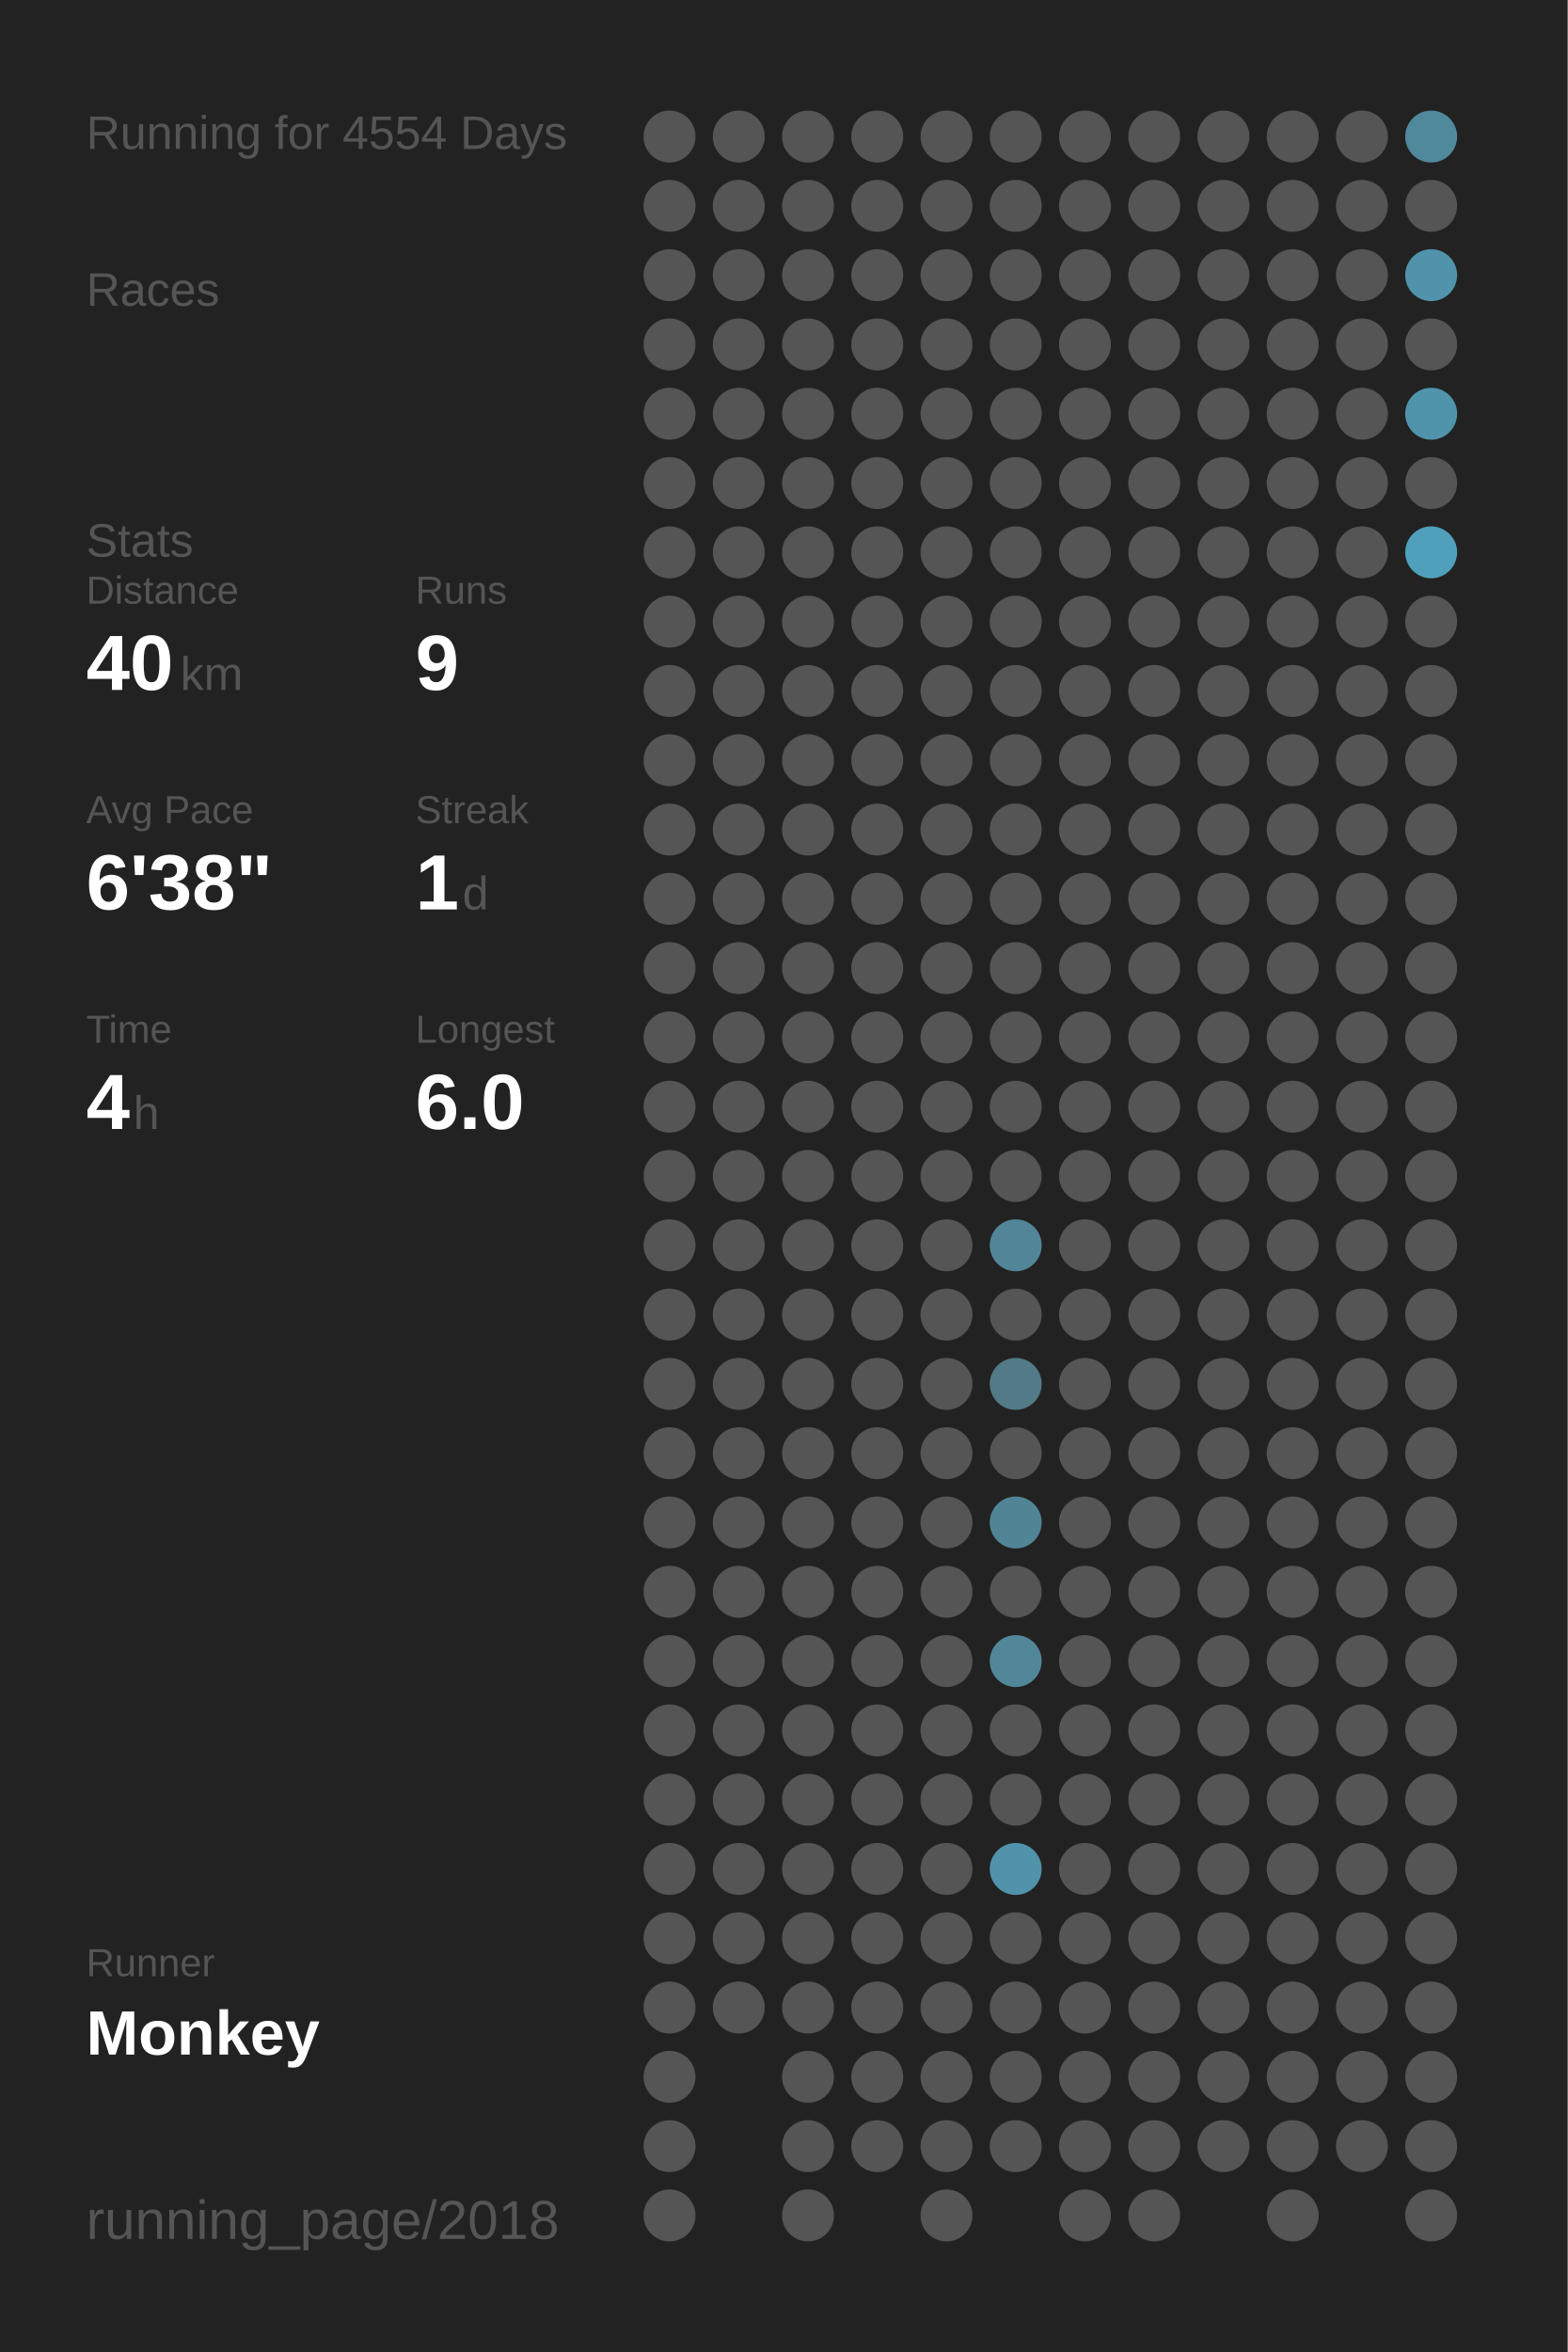
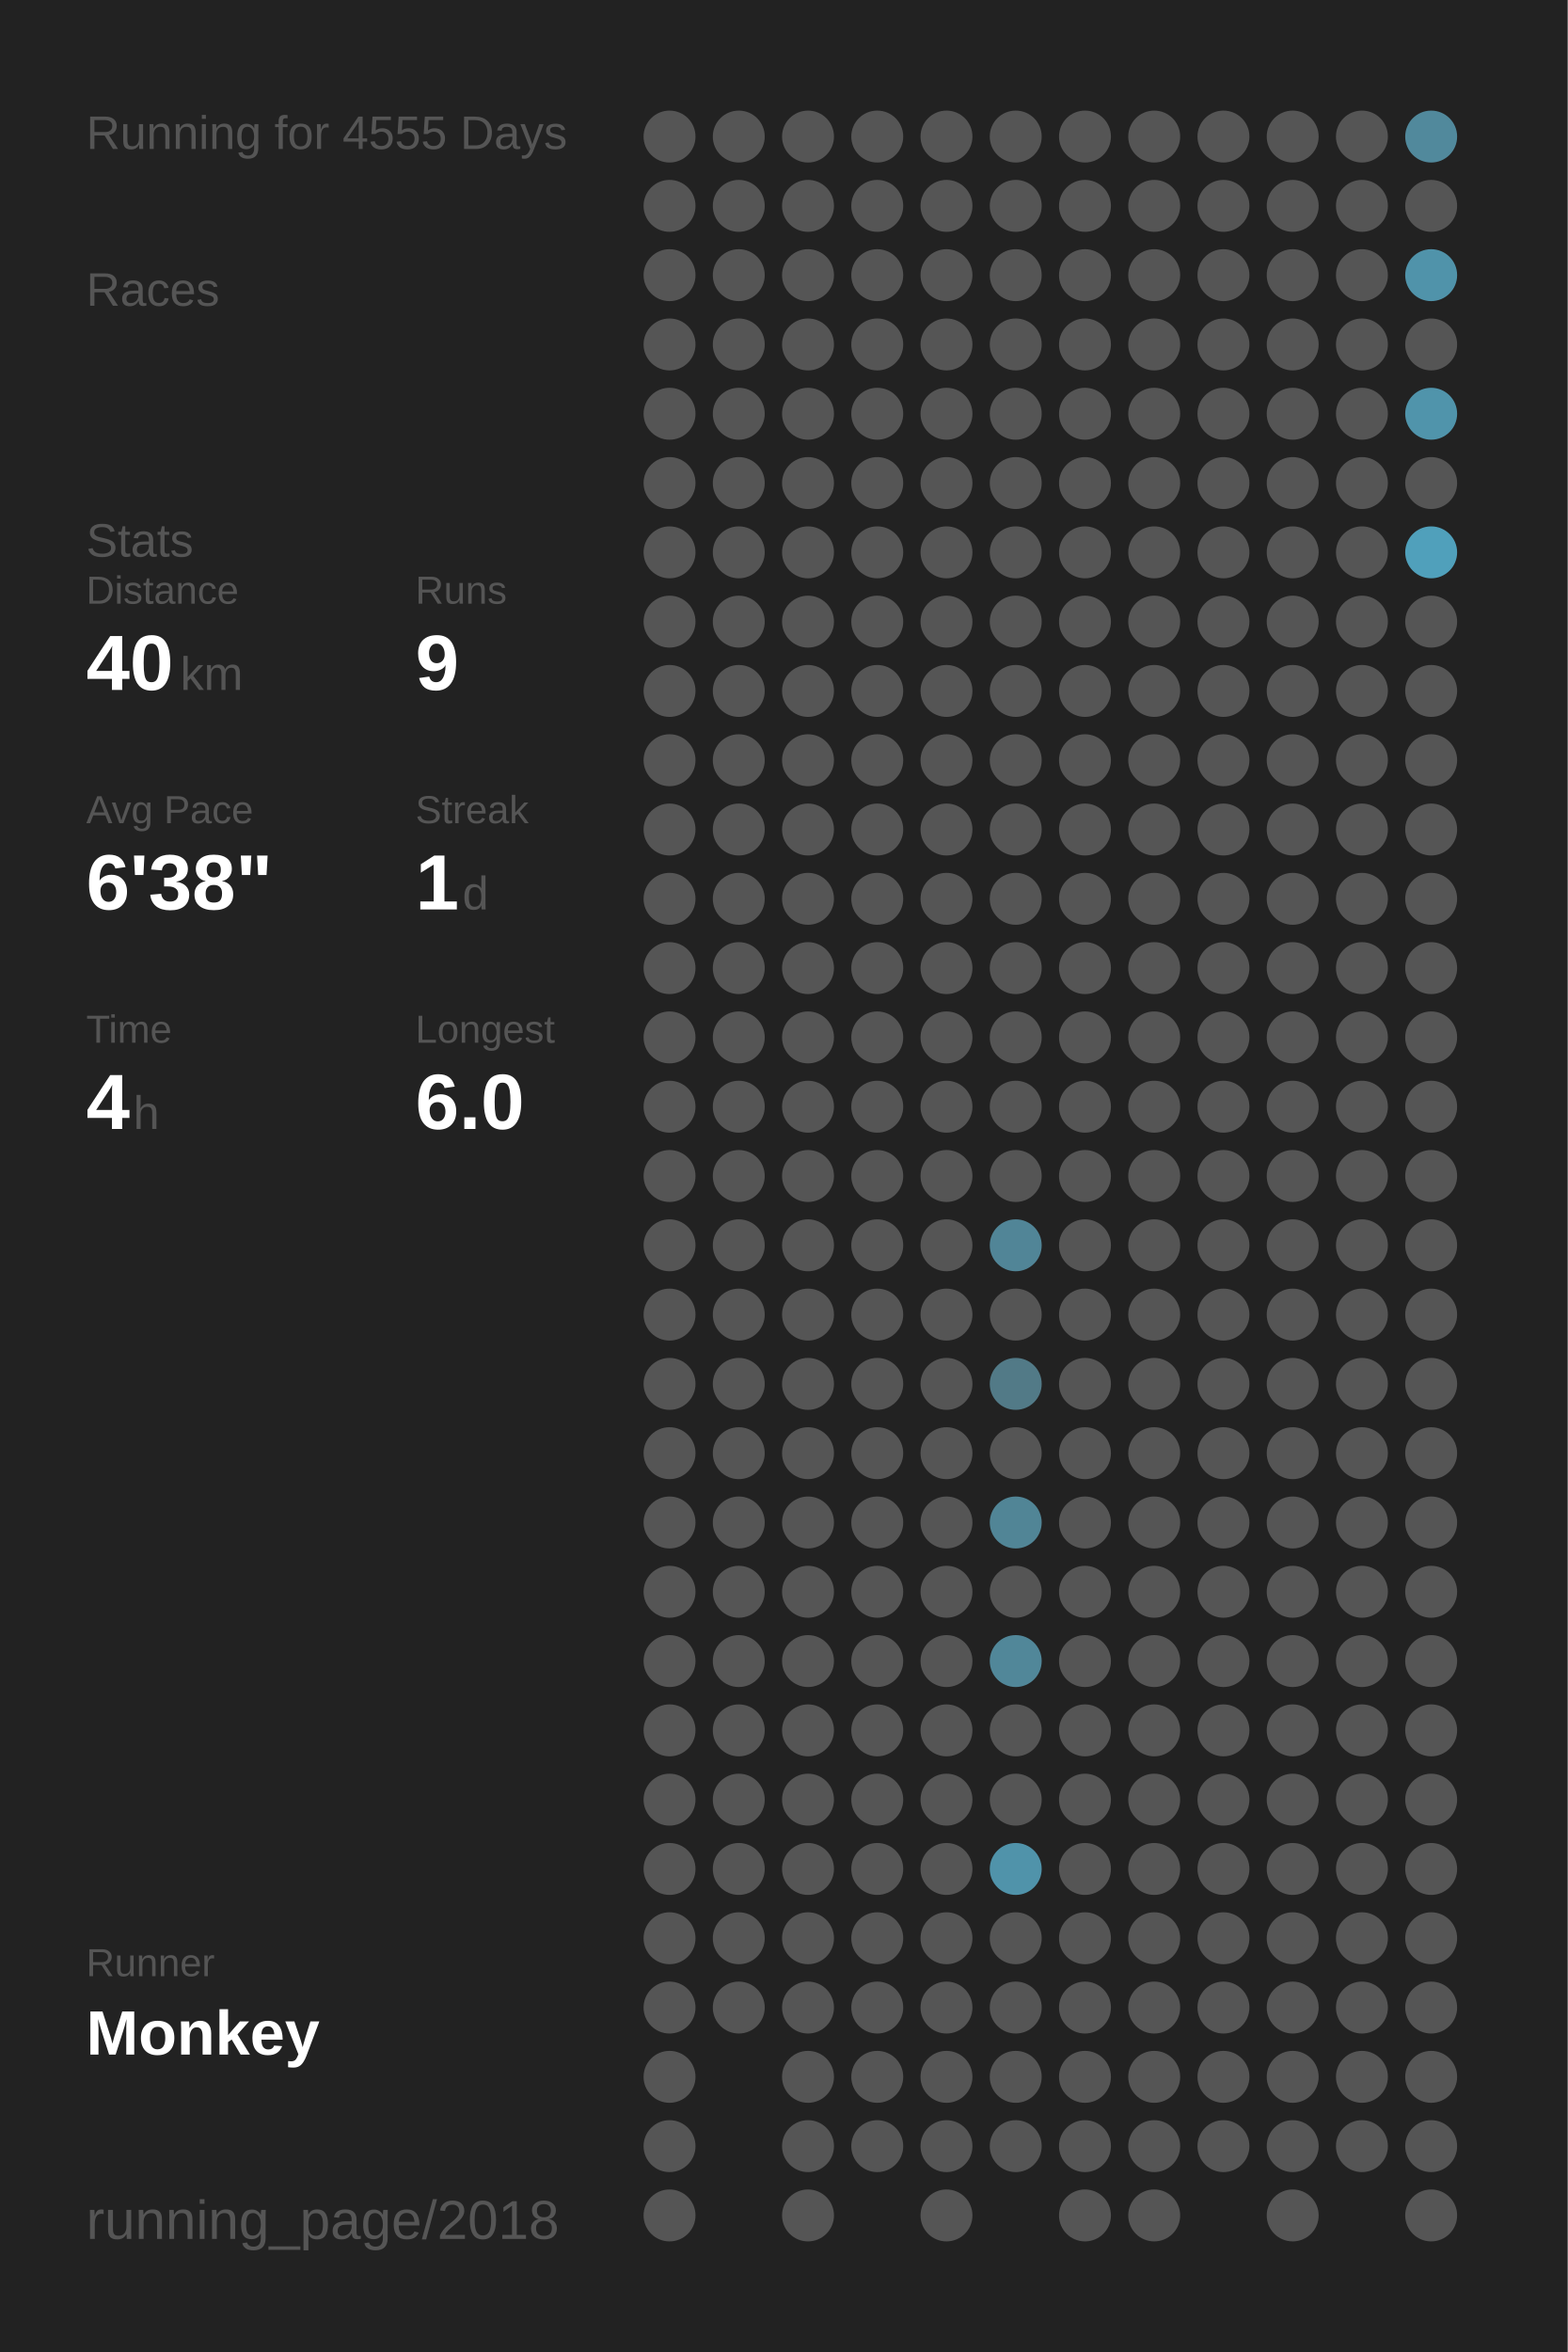
<svg xmlns="http://www.w3.org/2000/svg" baseProfile="full" height="300mm" version="1.1" viewBox="0,0,200,300" width="200mm">
  <defs />
  <rect fill="#222222" height="300" width="200" x="0" y="0" />
-   <text fill="#555555" style="font-size:6px; font-family:Arial;" x="11" y="19">Running for 4554 Days</text>
+   <text fill="#555555" style="font-size:6px; font-family:Arial;" x="11" y="19">Running for 4555 Days</text>
  <text fill="#555555" style="font-size:6px; font-family:Arial;" x="11" y="39">Races</text>
  <text fill="#555555" style="font-size:6px; font-family:Arial;" x="11" y="71">Stats</text>
  <text fill="#555555" style="font-size:5px; font-family:Arial;" x="11" y="77">Distance</text>
  <text fill="#FFFFFF" style="font-size:10px; font-family:Arial; font-weight:bold;" x="11" y="88">40</text>
  <text fill="#555555" style="font-size:6px; font-family:Arial;" x="23" y="88">km</text>
  <text fill="#555555" style="font-size:5px; font-family:Arial;" x="53" y="77">Runs</text>
  <text fill="#FFFFFF" style="font-size:10px; font-family:Arial; font-weight:bold;" x="53" y="88">9</text>
  <text fill="#555555" style="font-size:5px; font-family:Arial;" x="11" y="105">Avg Pace</text>
  <text fill="#FFFFFF" style="font-size:10px; font-family:Arial; font-weight:bold;" x="11" y="116">6'38"</text>
  <text fill="#555555" style="font-size:5px; font-family:Arial;" x="53" y="105">Streak</text>
  <text fill="#FFFFFF" style="font-size:10px; font-family:Arial; font-weight:bold;" x="53" y="116">1</text>
  <text fill="#555555" style="font-size:6px; font-family:Arial;" x="59" y="116">d</text>
  <text fill="#555555" style="font-size:5px; font-family:Arial;" x="11" y="133">Time</text>
  <text fill="#FFFFFF" style="font-size:10px; font-family:Arial; font-weight:bold;" x="11" y="144">4</text>
  <text fill="#555555" style="font-size:6px; font-family:Arial;" x="17" y="144">h</text>
  <text fill="#555555" style="font-size:5px; font-family:Arial;" x="53" y="133">Longest</text>
  <text fill="#FFFFFF" style="font-size:10px; font-family:Arial; font-weight:bold;" x="53" y="144">6.0</text>
  <text fill="#555555" style="font-size:5px; font-family:Arial;" x="11" y="252.065">Runner</text>
  <text fill="#FFFFFF" style="font-size:8px; font-family:Arial; font-weight:bold;" x="11" y="262.065">Monkey</text>
  <text fill="#555555" style="font-size:7px; font-family:Arial;" x="11" y="285.581">running_page/2018</text>
  <circle cx="85.417" cy="17.419" fill="#555555" r="3.312" />
  <circle cx="85.417" cy="26.258" fill="#555555" r="3.312" />
  <circle cx="85.417" cy="35.097" fill="#555555" r="3.312" />
  <circle cx="85.417" cy="43.935" fill="#555555" r="3.312" />
  <circle cx="85.417" cy="52.774" fill="#555555" r="3.312" />
  <circle cx="85.417" cy="61.613" fill="#555555" r="3.312" />
  <circle cx="85.417" cy="70.452" fill="#555555" r="3.312" />
  <circle cx="85.417" cy="79.29" fill="#555555" r="3.312" />
  <circle cx="85.417" cy="88.129" fill="#555555" r="3.312" />
  <circle cx="85.417" cy="96.968" fill="#555555" r="3.312" />
  <circle cx="85.417" cy="105.806" fill="#555555" r="3.312" />
  <circle cx="85.417" cy="114.645" fill="#555555" r="3.312" />
  <circle cx="85.417" cy="123.484" fill="#555555" r="3.312" />
  <circle cx="85.417" cy="132.323" fill="#555555" r="3.312" />
  <circle cx="85.417" cy="141.161" fill="#555555" r="3.312" />
  <circle cx="85.417" cy="150" fill="#555555" r="3.312" />
  <circle cx="85.417" cy="158.839" fill="#555555" r="3.312" />
  <circle cx="85.417" cy="167.677" fill="#555555" r="3.312" />
  <circle cx="85.417" cy="176.516" fill="#555555" r="3.312" />
  <circle cx="85.417" cy="185.355" fill="#555555" r="3.312" />
  <circle cx="85.417" cy="194.194" fill="#555555" r="3.312" />
  <circle cx="85.417" cy="203.032" fill="#555555" r="3.312" />
  <circle cx="85.417" cy="211.871" fill="#555555" r="3.312" />
  <circle cx="85.417" cy="220.71" fill="#555555" r="3.312" />
  <circle cx="85.417" cy="229.548" fill="#555555" r="3.312" />
  <circle cx="85.417" cy="238.387" fill="#555555" r="3.312" />
  <circle cx="85.417" cy="247.226" fill="#555555" r="3.312" />
  <circle cx="85.417" cy="256.065" fill="#555555" r="3.312" />
  <circle cx="85.417" cy="264.903" fill="#555555" r="3.312" />
  <circle cx="85.417" cy="273.742" fill="#555555" r="3.312" />
  <circle cx="85.417" cy="282.581" fill="#555555" r="3.312" />
  <circle cx="94.25" cy="17.419" fill="#555555" r="3.312" />
  <circle cx="94.25" cy="26.258" fill="#555555" r="3.312" />
  <circle cx="94.25" cy="35.097" fill="#555555" r="3.312" />
  <circle cx="94.25" cy="43.935" fill="#555555" r="3.312" />
  <circle cx="94.25" cy="52.774" fill="#555555" r="3.312" />
  <circle cx="94.25" cy="61.613" fill="#555555" r="3.312" />
  <circle cx="94.25" cy="70.452" fill="#555555" r="3.312" />
  <circle cx="94.25" cy="79.29" fill="#555555" r="3.312" />
  <circle cx="94.25" cy="88.129" fill="#555555" r="3.312" />
  <circle cx="94.25" cy="96.968" fill="#555555" r="3.312" />
  <circle cx="94.25" cy="105.806" fill="#555555" r="3.312" />
  <circle cx="94.25" cy="114.645" fill="#555555" r="3.312" />
  <circle cx="94.25" cy="123.484" fill="#555555" r="3.312" />
  <circle cx="94.25" cy="132.323" fill="#555555" r="3.312" />
  <circle cx="94.25" cy="141.161" fill="#555555" r="3.312" />
  <circle cx="94.25" cy="150" fill="#555555" r="3.312" />
  <circle cx="94.25" cy="158.839" fill="#555555" r="3.312" />
  <circle cx="94.25" cy="167.677" fill="#555555" r="3.312" />
  <circle cx="94.25" cy="176.516" fill="#555555" r="3.312" />
  <circle cx="94.25" cy="185.355" fill="#555555" r="3.312" />
  <circle cx="94.25" cy="194.194" fill="#555555" r="3.312" />
  <circle cx="94.25" cy="203.032" fill="#555555" r="3.312" />
  <circle cx="94.25" cy="211.871" fill="#555555" r="3.312" />
  <circle cx="94.25" cy="220.71" fill="#555555" r="3.312" />
  <circle cx="94.25" cy="229.548" fill="#555555" r="3.312" />
  <circle cx="94.25" cy="238.387" fill="#555555" r="3.312" />
  <circle cx="94.25" cy="247.226" fill="#555555" r="3.312" />
  <circle cx="94.25" cy="256.065" fill="#555555" r="3.312" />
  <circle cx="103.083" cy="17.419" fill="#555555" r="3.312" />
  <circle cx="103.083" cy="26.258" fill="#555555" r="3.312" />
  <circle cx="103.083" cy="35.097" fill="#555555" r="3.312" />
  <circle cx="103.083" cy="43.935" fill="#555555" r="3.312" />
  <circle cx="103.083" cy="52.774" fill="#555555" r="3.312" />
  <circle cx="103.083" cy="61.613" fill="#555555" r="3.312" />
  <circle cx="103.083" cy="70.452" fill="#555555" r="3.312" />
  <circle cx="103.083" cy="79.29" fill="#555555" r="3.312" />
  <circle cx="103.083" cy="88.129" fill="#555555" r="3.312" />
  <circle cx="103.083" cy="96.968" fill="#555555" r="3.312" />
  <circle cx="103.083" cy="105.806" fill="#555555" r="3.312" />
  <circle cx="103.083" cy="114.645" fill="#555555" r="3.312" />
  <circle cx="103.083" cy="123.484" fill="#555555" r="3.312" />
  <circle cx="103.083" cy="132.323" fill="#555555" r="3.312" />
  <circle cx="103.083" cy="141.161" fill="#555555" r="3.312" />
  <circle cx="103.083" cy="150" fill="#555555" r="3.312" />
  <circle cx="103.083" cy="158.839" fill="#555555" r="3.312" />
  <circle cx="103.083" cy="167.677" fill="#555555" r="3.312" />
  <circle cx="103.083" cy="176.516" fill="#555555" r="3.312" />
  <circle cx="103.083" cy="185.355" fill="#555555" r="3.312" />
  <circle cx="103.083" cy="194.194" fill="#555555" r="3.312" />
  <circle cx="103.083" cy="203.032" fill="#555555" r="3.312" />
  <circle cx="103.083" cy="211.871" fill="#555555" r="3.312" />
  <circle cx="103.083" cy="220.71" fill="#555555" r="3.312" />
  <circle cx="103.083" cy="229.548" fill="#555555" r="3.312" />
  <circle cx="103.083" cy="238.387" fill="#555555" r="3.312" />
  <circle cx="103.083" cy="247.226" fill="#555555" r="3.312" />
  <circle cx="103.083" cy="256.065" fill="#555555" r="3.312" />
  <circle cx="103.083" cy="264.903" fill="#555555" r="3.312" />
  <circle cx="103.083" cy="273.742" fill="#555555" r="3.312" />
  <circle cx="103.083" cy="282.581" fill="#555555" r="3.312" />
  <circle cx="111.917" cy="17.419" fill="#555555" r="3.312" />
  <circle cx="111.917" cy="26.258" fill="#555555" r="3.312" />
  <circle cx="111.917" cy="35.097" fill="#555555" r="3.312" />
  <circle cx="111.917" cy="43.935" fill="#555555" r="3.312" />
  <circle cx="111.917" cy="52.774" fill="#555555" r="3.312" />
  <circle cx="111.917" cy="61.613" fill="#555555" r="3.312" />
  <circle cx="111.917" cy="70.452" fill="#555555" r="3.312" />
  <circle cx="111.917" cy="79.29" fill="#555555" r="3.312" />
  <circle cx="111.917" cy="88.129" fill="#555555" r="3.312" />
  <circle cx="111.917" cy="96.968" fill="#555555" r="3.312" />
  <circle cx="111.917" cy="105.806" fill="#555555" r="3.312" />
  <circle cx="111.917" cy="114.645" fill="#555555" r="3.312" />
  <circle cx="111.917" cy="123.484" fill="#555555" r="3.312" />
  <circle cx="111.917" cy="132.323" fill="#555555" r="3.312" />
  <circle cx="111.917" cy="141.161" fill="#555555" r="3.312" />
  <circle cx="111.917" cy="150" fill="#555555" r="3.312" />
  <circle cx="111.917" cy="158.839" fill="#555555" r="3.312" />
  <circle cx="111.917" cy="167.677" fill="#555555" r="3.312" />
  <circle cx="111.917" cy="176.516" fill="#555555" r="3.312" />
  <circle cx="111.917" cy="185.355" fill="#555555" r="3.312" />
  <circle cx="111.917" cy="194.194" fill="#555555" r="3.312" />
  <circle cx="111.917" cy="203.032" fill="#555555" r="3.312" />
  <circle cx="111.917" cy="211.871" fill="#555555" r="3.312" />
  <circle cx="111.917" cy="220.71" fill="#555555" r="3.312" />
  <circle cx="111.917" cy="229.548" fill="#555555" r="3.312" />
  <circle cx="111.917" cy="238.387" fill="#555555" r="3.312" />
  <circle cx="111.917" cy="247.226" fill="#555555" r="3.312" />
  <circle cx="111.917" cy="256.065" fill="#555555" r="3.312" />
  <circle cx="111.917" cy="264.903" fill="#555555" r="3.312" />
  <circle cx="111.917" cy="273.742" fill="#555555" r="3.312" />
  <circle cx="120.75" cy="17.419" fill="#555555" r="3.312" />
  <circle cx="120.75" cy="26.258" fill="#555555" r="3.312" />
  <circle cx="120.75" cy="35.097" fill="#555555" r="3.312" />
  <circle cx="120.75" cy="43.935" fill="#555555" r="3.312" />
  <circle cx="120.75" cy="52.774" fill="#555555" r="3.312" />
  <circle cx="120.75" cy="61.613" fill="#555555" r="3.312" />
  <circle cx="120.75" cy="70.452" fill="#555555" r="3.312" />
  <circle cx="120.75" cy="79.29" fill="#555555" r="3.312" />
  <circle cx="120.75" cy="88.129" fill="#555555" r="3.312" />
  <circle cx="120.75" cy="96.968" fill="#555555" r="3.312" />
  <circle cx="120.75" cy="105.806" fill="#555555" r="3.312" />
  <circle cx="120.75" cy="114.645" fill="#555555" r="3.312" />
  <circle cx="120.75" cy="123.484" fill="#555555" r="3.312" />
  <circle cx="120.75" cy="132.323" fill="#555555" r="3.312" />
  <circle cx="120.75" cy="141.161" fill="#555555" r="3.312" />
  <circle cx="120.75" cy="150" fill="#555555" r="3.312" />
  <circle cx="120.75" cy="158.839" fill="#555555" r="3.312" />
  <circle cx="120.75" cy="167.677" fill="#555555" r="3.312" />
  <circle cx="120.75" cy="176.516" fill="#555555" r="3.312" />
  <circle cx="120.75" cy="185.355" fill="#555555" r="3.312" />
  <circle cx="120.75" cy="194.194" fill="#555555" r="3.312" />
  <circle cx="120.75" cy="203.032" fill="#555555" r="3.312" />
  <circle cx="120.75" cy="211.871" fill="#555555" r="3.312" />
  <circle cx="120.75" cy="220.71" fill="#555555" r="3.312" />
  <circle cx="120.75" cy="229.548" fill="#555555" r="3.312" />
  <circle cx="120.75" cy="238.387" fill="#555555" r="3.312" />
  <circle cx="120.75" cy="247.226" fill="#555555" r="3.312" />
  <circle cx="120.75" cy="256.065" fill="#555555" r="3.312" />
  <circle cx="120.75" cy="264.903" fill="#555555" r="3.312" />
  <circle cx="120.75" cy="273.742" fill="#555555" r="3.312" />
  <circle cx="120.75" cy="282.581" fill="#555555" r="3.312" />
  <circle cx="129.583" cy="17.419" fill="#555555" r="3.312" />
  <circle cx="129.583" cy="26.258" fill="#555555" r="3.312" />
  <circle cx="129.583" cy="35.097" fill="#555555" r="3.312" />
  <circle cx="129.583" cy="43.935" fill="#555555" r="3.312" />
  <circle cx="129.583" cy="52.774" fill="#555555" r="3.312" />
  <circle cx="129.583" cy="61.613" fill="#555555" r="3.312" />
  <circle cx="129.583" cy="70.452" fill="#555555" r="3.312" />
  <circle cx="129.583" cy="79.29" fill="#555555" r="3.312" />
  <circle cx="129.583" cy="88.129" fill="#555555" r="3.312" />
  <circle cx="129.583" cy="96.968" fill="#555555" r="3.312" />
  <circle cx="129.583" cy="105.806" fill="#555555" r="3.312" />
  <circle cx="129.583" cy="114.645" fill="#555555" r="3.312" />
  <circle cx="129.583" cy="123.484" fill="#555555" r="3.312" />
  <circle cx="129.583" cy="132.323" fill="#555555" r="3.312" />
  <circle cx="129.583" cy="141.161" fill="#555555" r="3.312" />
  <circle cx="129.583" cy="150" fill="#555555" r="3.312" />
  <circle cx="129.583" cy="158.839" fill="#518597" r="3.312" />
  <circle cx="129.583" cy="167.677" fill="#555555" r="3.312" />
  <circle cx="129.583" cy="176.516" fill="#527a87" r="3.312" />
  <circle cx="129.583" cy="185.355" fill="#555555" r="3.312" />
  <circle cx="129.583" cy="194.194" fill="#518596" r="3.312" />
  <circle cx="129.583" cy="203.032" fill="#555555" r="3.312" />
  <circle cx="129.583" cy="211.871" fill="#518799" r="3.312" />
  <circle cx="129.583" cy="220.71" fill="#555555" r="3.312" />
  <circle cx="129.583" cy="229.548" fill="#555555" r="3.312" />
  <circle cx="129.583" cy="238.387" fill="#5093aa" r="3.312" />
  <circle cx="129.583" cy="247.226" fill="#555555" r="3.312" />
  <circle cx="129.583" cy="256.065" fill="#555555" r="3.312" />
  <circle cx="129.583" cy="264.903" fill="#555555" r="3.312" />
  <circle cx="129.583" cy="273.742" fill="#555555" r="3.312" />
  <circle cx="138.417" cy="17.419" fill="#555555" r="3.312" />
  <circle cx="138.417" cy="26.258" fill="#555555" r="3.312" />
  <circle cx="138.417" cy="35.097" fill="#555555" r="3.312" />
  <circle cx="138.417" cy="43.935" fill="#555555" r="3.312" />
  <circle cx="138.417" cy="52.774" fill="#555555" r="3.312" />
  <circle cx="138.417" cy="61.613" fill="#555555" r="3.312" />
  <circle cx="138.417" cy="70.452" fill="#555555" r="3.312" />
  <circle cx="138.417" cy="79.29" fill="#555555" r="3.312" />
  <circle cx="138.417" cy="88.129" fill="#555555" r="3.312" />
  <circle cx="138.417" cy="96.968" fill="#555555" r="3.312" />
  <circle cx="138.417" cy="105.806" fill="#555555" r="3.312" />
  <circle cx="138.417" cy="114.645" fill="#555555" r="3.312" />
  <circle cx="138.417" cy="123.484" fill="#555555" r="3.312" />
  <circle cx="138.417" cy="132.323" fill="#555555" r="3.312" />
  <circle cx="138.417" cy="141.161" fill="#555555" r="3.312" />
  <circle cx="138.417" cy="150" fill="#555555" r="3.312" />
  <circle cx="138.417" cy="158.839" fill="#555555" r="3.312" />
  <circle cx="138.417" cy="167.677" fill="#555555" r="3.312" />
  <circle cx="138.417" cy="176.516" fill="#555555" r="3.312" />
  <circle cx="138.417" cy="185.355" fill="#555555" r="3.312" />
  <circle cx="138.417" cy="194.194" fill="#555555" r="3.312" />
  <circle cx="138.417" cy="203.032" fill="#555555" r="3.312" />
  <circle cx="138.417" cy="211.871" fill="#555555" r="3.312" />
  <circle cx="138.417" cy="220.71" fill="#555555" r="3.312" />
  <circle cx="138.417" cy="229.548" fill="#555555" r="3.312" />
  <circle cx="138.417" cy="238.387" fill="#555555" r="3.312" />
  <circle cx="138.417" cy="247.226" fill="#555555" r="3.312" />
  <circle cx="138.417" cy="256.065" fill="#555555" r="3.312" />
  <circle cx="138.417" cy="264.903" fill="#555555" r="3.312" />
  <circle cx="138.417" cy="273.742" fill="#555555" r="3.312" />
  <circle cx="138.417" cy="282.581" fill="#555555" r="3.312" />
  <circle cx="147.25" cy="17.419" fill="#555555" r="3.312" />
  <circle cx="147.25" cy="26.258" fill="#555555" r="3.312" />
  <circle cx="147.25" cy="35.097" fill="#555555" r="3.312" />
  <circle cx="147.25" cy="43.935" fill="#555555" r="3.312" />
  <circle cx="147.25" cy="52.774" fill="#555555" r="3.312" />
  <circle cx="147.25" cy="61.613" fill="#555555" r="3.312" />
  <circle cx="147.25" cy="70.452" fill="#555555" r="3.312" />
  <circle cx="147.25" cy="79.29" fill="#555555" r="3.312" />
  <circle cx="147.25" cy="88.129" fill="#555555" r="3.312" />
  <circle cx="147.25" cy="96.968" fill="#555555" r="3.312" />
  <circle cx="147.25" cy="105.806" fill="#555555" r="3.312" />
  <circle cx="147.25" cy="114.645" fill="#555555" r="3.312" />
  <circle cx="147.25" cy="123.484" fill="#555555" r="3.312" />
  <circle cx="147.25" cy="132.323" fill="#555555" r="3.312" />
  <circle cx="147.25" cy="141.161" fill="#555555" r="3.312" />
  <circle cx="147.25" cy="150" fill="#555555" r="3.312" />
  <circle cx="147.25" cy="158.839" fill="#555555" r="3.312" />
  <circle cx="147.25" cy="167.677" fill="#555555" r="3.312" />
  <circle cx="147.25" cy="176.516" fill="#555555" r="3.312" />
  <circle cx="147.25" cy="185.355" fill="#555555" r="3.312" />
  <circle cx="147.25" cy="194.194" fill="#555555" r="3.312" />
  <circle cx="147.25" cy="203.032" fill="#555555" r="3.312" />
  <circle cx="147.25" cy="211.871" fill="#555555" r="3.312" />
  <circle cx="147.25" cy="220.71" fill="#555555" r="3.312" />
  <circle cx="147.25" cy="229.548" fill="#555555" r="3.312" />
  <circle cx="147.25" cy="238.387" fill="#555555" r="3.312" />
  <circle cx="147.25" cy="247.226" fill="#555555" r="3.312" />
  <circle cx="147.25" cy="256.065" fill="#555555" r="3.312" />
  <circle cx="147.25" cy="264.903" fill="#555555" r="3.312" />
  <circle cx="147.25" cy="273.742" fill="#555555" r="3.312" />
  <circle cx="147.25" cy="282.581" fill="#555555" r="3.312" />
  <circle cx="156.083" cy="17.419" fill="#555555" r="3.312" />
  <circle cx="156.083" cy="26.258" fill="#555555" r="3.312" />
  <circle cx="156.083" cy="35.097" fill="#555555" r="3.312" />
  <circle cx="156.083" cy="43.935" fill="#555555" r="3.312" />
  <circle cx="156.083" cy="52.774" fill="#555555" r="3.312" />
  <circle cx="156.083" cy="61.613" fill="#555555" r="3.312" />
  <circle cx="156.083" cy="70.452" fill="#555555" r="3.312" />
  <circle cx="156.083" cy="79.29" fill="#555555" r="3.312" />
  <circle cx="156.083" cy="88.129" fill="#555555" r="3.312" />
  <circle cx="156.083" cy="96.968" fill="#555555" r="3.312" />
  <circle cx="156.083" cy="105.806" fill="#555555" r="3.312" />
  <circle cx="156.083" cy="114.645" fill="#555555" r="3.312" />
  <circle cx="156.083" cy="123.484" fill="#555555" r="3.312" />
  <circle cx="156.083" cy="132.323" fill="#555555" r="3.312" />
  <circle cx="156.083" cy="141.161" fill="#555555" r="3.312" />
  <circle cx="156.083" cy="150" fill="#555555" r="3.312" />
  <circle cx="156.083" cy="158.839" fill="#555555" r="3.312" />
  <circle cx="156.083" cy="167.677" fill="#555555" r="3.312" />
  <circle cx="156.083" cy="176.516" fill="#555555" r="3.312" />
  <circle cx="156.083" cy="185.355" fill="#555555" r="3.312" />
  <circle cx="156.083" cy="194.194" fill="#555555" r="3.312" />
  <circle cx="156.083" cy="203.032" fill="#555555" r="3.312" />
  <circle cx="156.083" cy="211.871" fill="#555555" r="3.312" />
  <circle cx="156.083" cy="220.71" fill="#555555" r="3.312" />
  <circle cx="156.083" cy="229.548" fill="#555555" r="3.312" />
  <circle cx="156.083" cy="238.387" fill="#555555" r="3.312" />
  <circle cx="156.083" cy="247.226" fill="#555555" r="3.312" />
  <circle cx="156.083" cy="256.065" fill="#555555" r="3.312" />
  <circle cx="156.083" cy="264.903" fill="#555555" r="3.312" />
  <circle cx="156.083" cy="273.742" fill="#555555" r="3.312" />
  <circle cx="164.917" cy="17.419" fill="#555555" r="3.312" />
  <circle cx="164.917" cy="26.258" fill="#555555" r="3.312" />
  <circle cx="164.917" cy="35.097" fill="#555555" r="3.312" />
  <circle cx="164.917" cy="43.935" fill="#555555" r="3.312" />
  <circle cx="164.917" cy="52.774" fill="#555555" r="3.312" />
  <circle cx="164.917" cy="61.613" fill="#555555" r="3.312" />
  <circle cx="164.917" cy="70.452" fill="#555555" r="3.312" />
  <circle cx="164.917" cy="79.29" fill="#555555" r="3.312" />
  <circle cx="164.917" cy="88.129" fill="#555555" r="3.312" />
  <circle cx="164.917" cy="96.968" fill="#555555" r="3.312" />
  <circle cx="164.917" cy="105.806" fill="#555555" r="3.312" />
  <circle cx="164.917" cy="114.645" fill="#555555" r="3.312" />
  <circle cx="164.917" cy="123.484" fill="#555555" r="3.312" />
  <circle cx="164.917" cy="132.323" fill="#555555" r="3.312" />
  <circle cx="164.917" cy="141.161" fill="#555555" r="3.312" />
  <circle cx="164.917" cy="150" fill="#555555" r="3.312" />
  <circle cx="164.917" cy="158.839" fill="#555555" r="3.312" />
  <circle cx="164.917" cy="167.677" fill="#555555" r="3.312" />
  <circle cx="164.917" cy="176.516" fill="#555555" r="3.312" />
  <circle cx="164.917" cy="185.355" fill="#555555" r="3.312" />
  <circle cx="164.917" cy="194.194" fill="#555555" r="3.312" />
  <circle cx="164.917" cy="203.032" fill="#555555" r="3.312" />
  <circle cx="164.917" cy="211.871" fill="#555555" r="3.312" />
  <circle cx="164.917" cy="220.71" fill="#555555" r="3.312" />
  <circle cx="164.917" cy="229.548" fill="#555555" r="3.312" />
  <circle cx="164.917" cy="238.387" fill="#555555" r="3.312" />
  <circle cx="164.917" cy="247.226" fill="#555555" r="3.312" />
  <circle cx="164.917" cy="256.065" fill="#555555" r="3.312" />
  <circle cx="164.917" cy="264.903" fill="#555555" r="3.312" />
  <circle cx="164.917" cy="273.742" fill="#555555" r="3.312" />
  <circle cx="164.917" cy="282.581" fill="#555555" r="3.312" />
  <circle cx="173.75" cy="17.419" fill="#555555" r="3.312" />
  <circle cx="173.75" cy="26.258" fill="#555555" r="3.312" />
  <circle cx="173.75" cy="35.097" fill="#555555" r="3.312" />
  <circle cx="173.75" cy="43.935" fill="#555555" r="3.312" />
  <circle cx="173.75" cy="52.774" fill="#555555" r="3.312" />
  <circle cx="173.75" cy="61.613" fill="#555555" r="3.312" />
  <circle cx="173.75" cy="70.452" fill="#555555" r="3.312" />
  <circle cx="173.75" cy="79.29" fill="#555555" r="3.312" />
  <circle cx="173.75" cy="88.129" fill="#555555" r="3.312" />
  <circle cx="173.75" cy="96.968" fill="#555555" r="3.312" />
  <circle cx="173.75" cy="105.806" fill="#555555" r="3.312" />
  <circle cx="173.75" cy="114.645" fill="#555555" r="3.312" />
  <circle cx="173.75" cy="123.484" fill="#555555" r="3.312" />
  <circle cx="173.75" cy="132.323" fill="#555555" r="3.312" />
  <circle cx="173.75" cy="141.161" fill="#555555" r="3.312" />
  <circle cx="173.75" cy="150" fill="#555555" r="3.312" />
  <circle cx="173.75" cy="158.839" fill="#555555" r="3.312" />
  <circle cx="173.75" cy="167.677" fill="#555555" r="3.312" />
  <circle cx="173.75" cy="176.516" fill="#555555" r="3.312" />
  <circle cx="173.75" cy="185.355" fill="#555555" r="3.312" />
  <circle cx="173.75" cy="194.194" fill="#555555" r="3.312" />
  <circle cx="173.75" cy="203.032" fill="#555555" r="3.312" />
  <circle cx="173.75" cy="211.871" fill="#555555" r="3.312" />
  <circle cx="173.75" cy="220.71" fill="#555555" r="3.312" />
  <circle cx="173.75" cy="229.548" fill="#555555" r="3.312" />
  <circle cx="173.75" cy="238.387" fill="#555555" r="3.312" />
  <circle cx="173.75" cy="247.226" fill="#555555" r="3.312" />
  <circle cx="173.75" cy="256.065" fill="#555555" r="3.312" />
  <circle cx="173.75" cy="264.903" fill="#555555" r="3.312" />
  <circle cx="173.75" cy="273.742" fill="#555555" r="3.312" />
  <circle cx="182.583" cy="17.419" fill="#51899c" r="3.312" />
  <circle cx="182.583" cy="26.258" fill="#555555" r="3.312" />
  <circle cx="182.583" cy="35.097" fill="#5093aa" r="3.312" />
  <circle cx="182.583" cy="43.935" fill="#555555" r="3.312" />
  <circle cx="182.583" cy="52.774" fill="#5094ab" r="3.312" />
  <circle cx="182.583" cy="61.613" fill="#555555" r="3.312" />
  <circle cx="182.583" cy="70.452" fill="#50a0bb" r="3.312" />
  <circle cx="182.583" cy="79.29" fill="#555555" r="3.312" />
  <circle cx="182.583" cy="88.129" fill="#555555" r="3.312" />
  <circle cx="182.583" cy="96.968" fill="#555555" r="3.312" />
  <circle cx="182.583" cy="105.806" fill="#555555" r="3.312" />
  <circle cx="182.583" cy="114.645" fill="#555555" r="3.312" />
  <circle cx="182.583" cy="123.484" fill="#555555" r="3.312" />
  <circle cx="182.583" cy="132.323" fill="#555555" r="3.312" />
  <circle cx="182.583" cy="141.161" fill="#555555" r="3.312" />
  <circle cx="182.583" cy="150" fill="#555555" r="3.312" />
  <circle cx="182.583" cy="158.839" fill="#555555" r="3.312" />
  <circle cx="182.583" cy="167.677" fill="#555555" r="3.312" />
  <circle cx="182.583" cy="176.516" fill="#555555" r="3.312" />
  <circle cx="182.583" cy="185.355" fill="#555555" r="3.312" />
  <circle cx="182.583" cy="194.194" fill="#555555" r="3.312" />
  <circle cx="182.583" cy="203.032" fill="#555555" r="3.312" />
  <circle cx="182.583" cy="211.871" fill="#555555" r="3.312" />
  <circle cx="182.583" cy="220.71" fill="#555555" r="3.312" />
  <circle cx="182.583" cy="229.548" fill="#555555" r="3.312" />
  <circle cx="182.583" cy="238.387" fill="#555555" r="3.312" />
  <circle cx="182.583" cy="247.226" fill="#555555" r="3.312" />
  <circle cx="182.583" cy="256.065" fill="#555555" r="3.312" />
  <circle cx="182.583" cy="264.903" fill="#555555" r="3.312" />
  <circle cx="182.583" cy="273.742" fill="#555555" r="3.312" />
  <circle cx="182.583" cy="282.581" fill="#555555" r="3.312" />
</svg>
